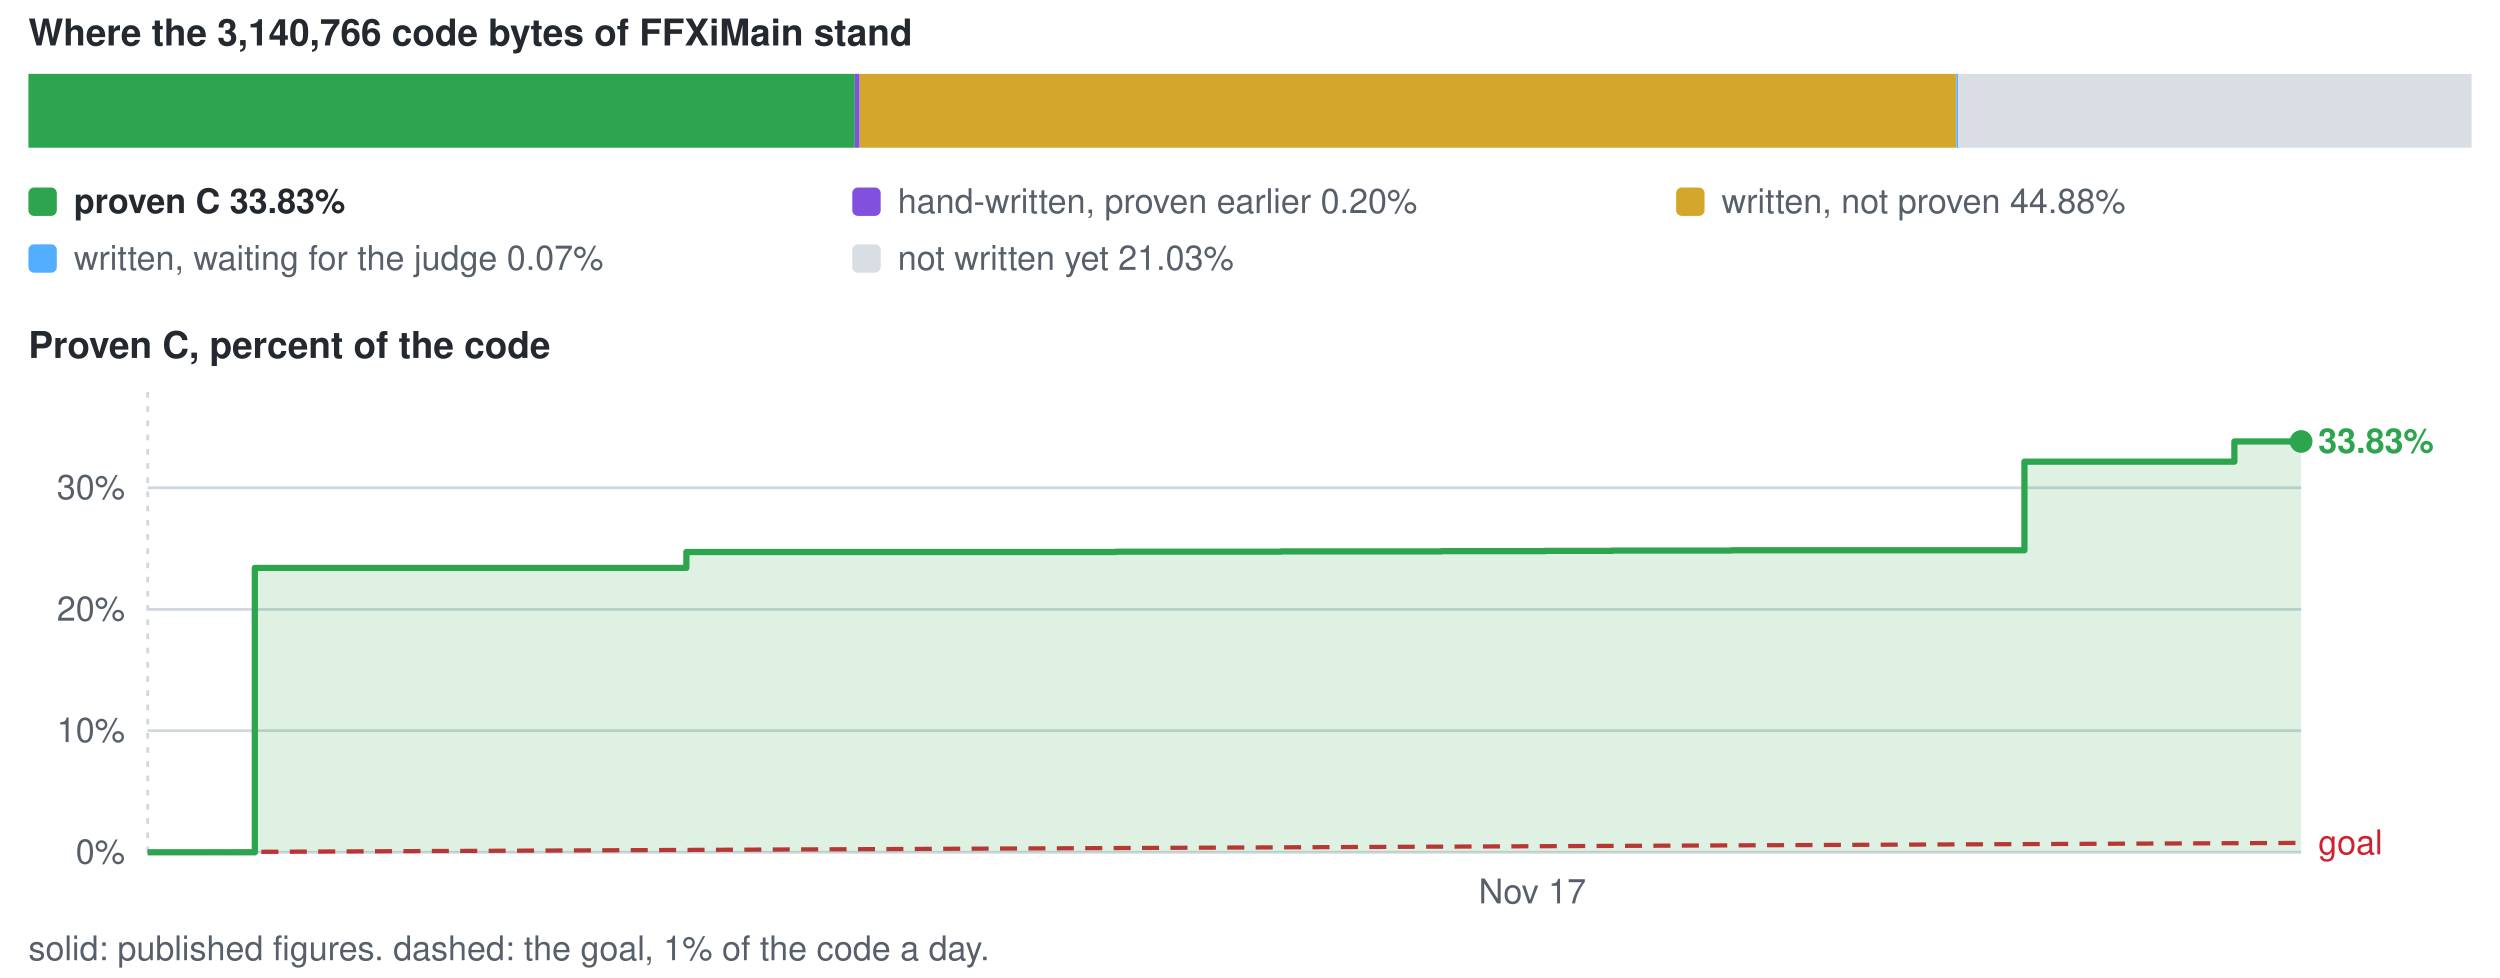
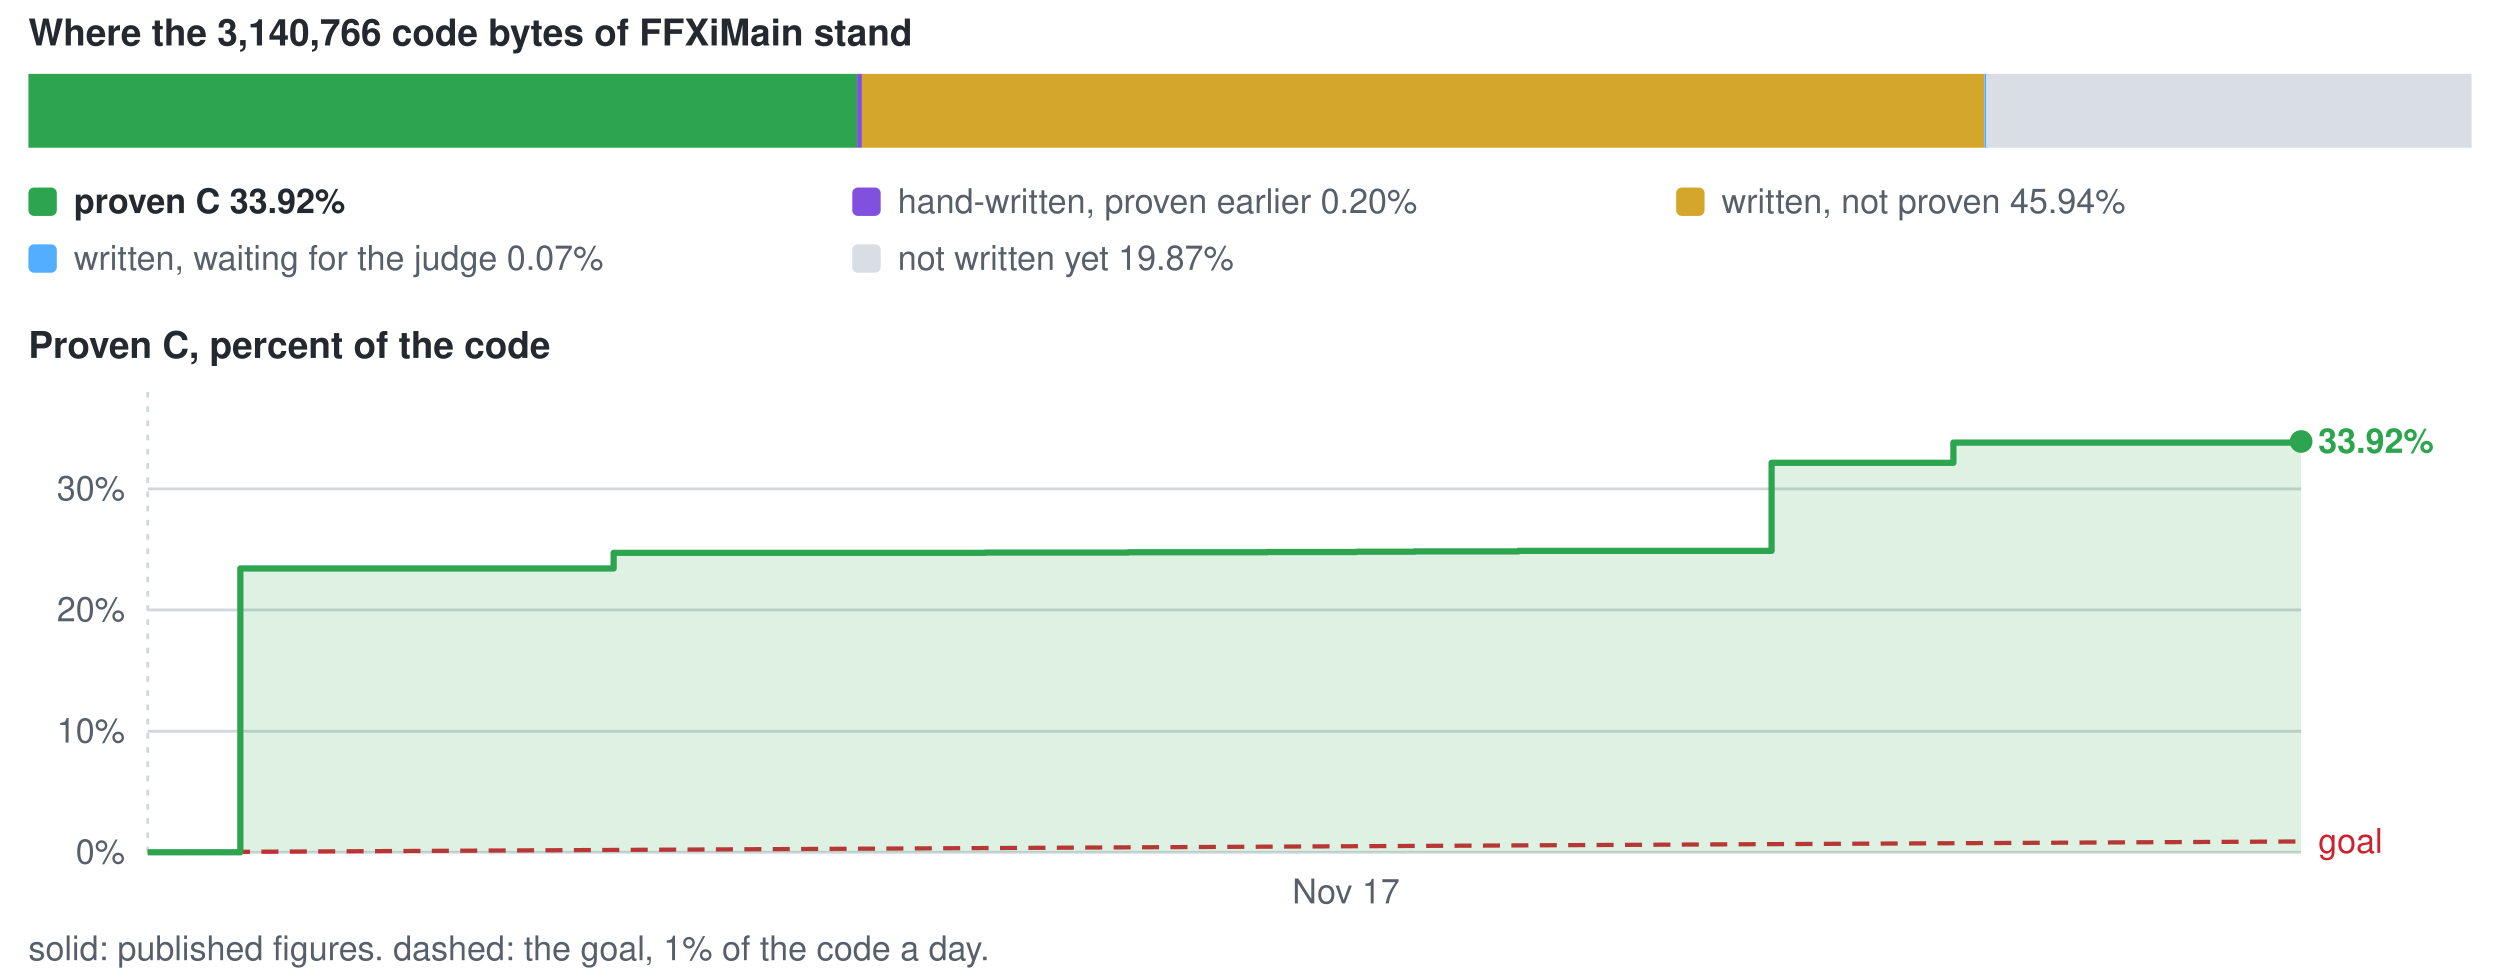
<svg xmlns="http://www.w3.org/2000/svg" viewBox="0 0 880 344" width="880" height="344" role="img" aria-label="conversion progress">
  <style>text{font-family:-apple-system,BlinkMacSystemFont,'Segoe UI',Helvetica,Arial,sans-serif;font-size:12px;fill:#57606a}.s{fill:#24292f;font-weight:600}.b{font-size:13px}</style>
  <text x="10" y="16" class="s b">Where the 3,140,766 code bytes of FFXiMain stand</text>
-   <rect x="10.0" y="26" width="290.9" height="26" fill="#2da44e" />
-   <rect x="300.9" y="26" width="1.7" height="26" fill="#8250df" />
-   <rect x="302.6" y="26" width="385.9" height="26" fill="#d4a72c" />
-   <rect x="688.6" y="26" width="1.5" height="26" fill="#54aeff" />
-   <rect x="689.2" y="26" width="180.8" height="26" fill="#d8dee4" />
+   <rect x="10.0" y="26" width="291.7" height="26" fill="#2da44e" />
+   <rect x="301.7" y="26" width="1.7" height="26" fill="#8250df" />
+   <rect x="303.4" y="26" width="395.1" height="26" fill="#d4a72c" />
+   <rect x="698.5" y="26" width="1.5" height="26" fill="#54aeff" />
+   <rect x="699.1" y="26" width="170.9" height="26" fill="#d8dee4" />
  <rect x="10" y="66" width="10" height="10" rx="2" fill="#2da44e" />
-   <text x="26" y="75" class="s">proven C 33.83%</text>
+   <text x="26" y="75" class="s">proven C 33.92%</text>
  <rect x="300" y="66" width="10" height="10" rx="2" fill="#8250df" />
  <text x="316" y="75">hand-written, proven earlier 0.20%</text>
  <rect x="590" y="66" width="10" height="10" rx="2" fill="#d4a72c" />
-   <text x="606" y="75">written, not proven 44.88%</text>
+   <text x="606" y="75">written, not proven 45.94%</text>
  <rect x="10" y="86" width="10" height="10" rx="2" fill="#54aeff" />
  <text x="26" y="95">written, waiting for the judge 0.07%</text>
  <rect x="300" y="86" width="10" height="10" rx="2" fill="#d8dee4" />
-   <text x="316" y="95">not written yet 21.03%</text>
+   <text x="316" y="95">not written yet 19.87%</text>
  <text x="10" y="126" class="s b">Proven C, percent of the code</text>
  <line x1="52" y1="300.0" x2="810" y2="300.0" stroke="#d0d7de" stroke-width="1" />
  <text x="44" y="304.0" text-anchor="end">0%</text>
-   <line x1="52" y1="257.2" x2="810" y2="257.2" stroke="#d0d7de" stroke-width="1" />
-   <text x="44" y="261.2" text-anchor="end">10%</text>
-   <line x1="52" y1="214.5" x2="810" y2="214.5" stroke="#d0d7de" stroke-width="1" />
-   <text x="44" y="218.5" text-anchor="end">20%</text>
-   <line x1="52" y1="171.7" x2="810" y2="171.7" stroke="#d0d7de" stroke-width="1" />
-   <text x="44" y="175.7" text-anchor="end">30%</text>
+   <line x1="52" y1="257.4" x2="810" y2="257.4" stroke="#d0d7de" stroke-width="1" />
+   <text x="44" y="261.4" text-anchor="end">10%</text>
+   <line x1="52" y1="214.7" x2="810" y2="214.7" stroke="#d0d7de" stroke-width="1" />
+   <text x="44" y="218.7" text-anchor="end">20%</text>
+   <line x1="52" y1="172.1" x2="810" y2="172.1" stroke="#d0d7de" stroke-width="1" />
+   <text x="44" y="176.1" text-anchor="end">30%</text>
  <line x1="52.0" y1="138" x2="52.0" y2="300" stroke="#d0d7de" stroke-width="1" stroke-dasharray="2 3" />
-   <text x="539.4" y="318" text-anchor="middle">Nov 17</text>
-   <line x1="52.0" y1="300.0" x2="810.0" y2="296.7" stroke="#cf222e" stroke-width="1.5" stroke-dasharray="6 4" />
-   <text x="816.0" y="300.7" style="fill:#cf222e">goal</text>
-   <path d="M52.0 300.0 H89.7 V199.9 H105.4 V199.9 H132.1 V199.9 H170.6 V199.9 H241.6 V194.3 H257.7 V194.3 H287.4 V194.3 H335.6 V194.3 H363.5 V194.3 H392.8 V194.2 H428.7 V194.2 H451.0 V194.1 H471.6 V194.1 H507.4 V194.0 H543.8 V193.9 H567.5 V193.8 H609.5 V193.7 H712.6 V162.5 H786.5 V155.4 H810.0 V155.4 V300.0 H52.0 Z" fill="#2da44e" fill-opacity="0.16" />
-   <path d="M52.0 300.0 H89.7 V199.9 H105.4 V199.9 H132.1 V199.9 H170.6 V199.9 H241.6 V194.3 H257.7 V194.3 H287.4 V194.3 H335.6 V194.3 H363.5 V194.3 H392.8 V194.2 H428.7 V194.2 H451.0 V194.1 H471.6 V194.1 H507.4 V194.0 H543.8 V193.9 H567.5 V193.8 H609.5 V193.7 H712.6 V162.5 H786.5 V155.4 H810.0 V155.4" fill="none" stroke="#2da44e" stroke-width="2.2" stroke-linejoin="round" />
+   <text x="473.8" y="318" text-anchor="middle">Nov 17</text>
+   <line x1="52.0" y1="300.0" x2="810.0" y2="296.2" stroke="#cf222e" stroke-width="1.5" stroke-dasharray="6 4" />
+   <text x="816.0" y="300.2" style="fill:#cf222e">goal</text>
+   <path d="M52.0 300.0 H84.6 V200.1 H98.2 V200.1 H121.3 V200.1 H154.7 V200.1 H216.0 V194.6 H230.0 V194.6 H255.7 V194.6 H297.4 V194.6 H321.6 V194.6 H346.9 V194.5 H378.0 V194.5 H397.2 V194.4 H415.1 V194.4 H446.1 V194.3 H477.5 V194.2 H498.0 V194.1 H534.5 V193.9 H623.6 V162.9 H687.6 V155.8 H708.0 V155.8 H810.0 V155.4 V300.0 H52.0 Z" fill="#2da44e" fill-opacity="0.16" />
+   <path d="M52.0 300.0 H84.6 V200.1 H98.2 V200.1 H121.3 V200.1 H154.7 V200.1 H216.0 V194.6 H230.0 V194.6 H255.7 V194.6 H297.4 V194.6 H321.6 V194.6 H346.9 V194.5 H378.0 V194.5 H397.2 V194.4 H415.1 V194.4 H446.1 V194.3 H477.5 V194.2 H498.0 V194.1 H534.5 V193.9 H623.6 V162.9 H687.6 V155.8 H708.0 V155.8 H810.0 V155.4" fill="none" stroke="#2da44e" stroke-width="2.2" stroke-linejoin="round" />
  <circle cx="810.0" cy="155.4" r="4" fill="#2da44e" />
-   <text x="816.0" y="159.4" class="s" style="fill:#2da44e">33.83%</text>
+   <text x="816.0" y="159.4" class="s" style="fill:#2da44e">33.92%</text>
  <text x="10" y="338">solid: published figures. dashed: the goal, 1% of the code a day.</text>
</svg>
